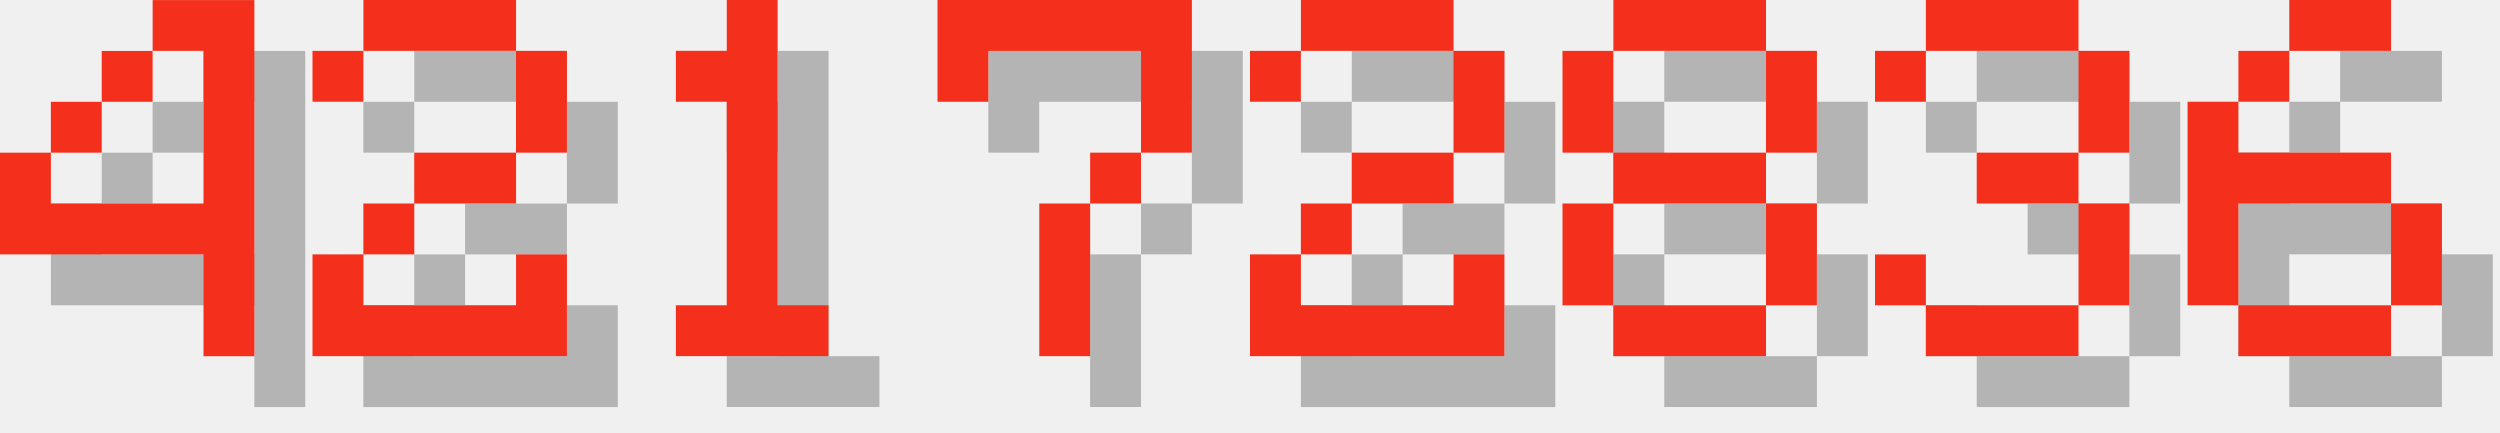
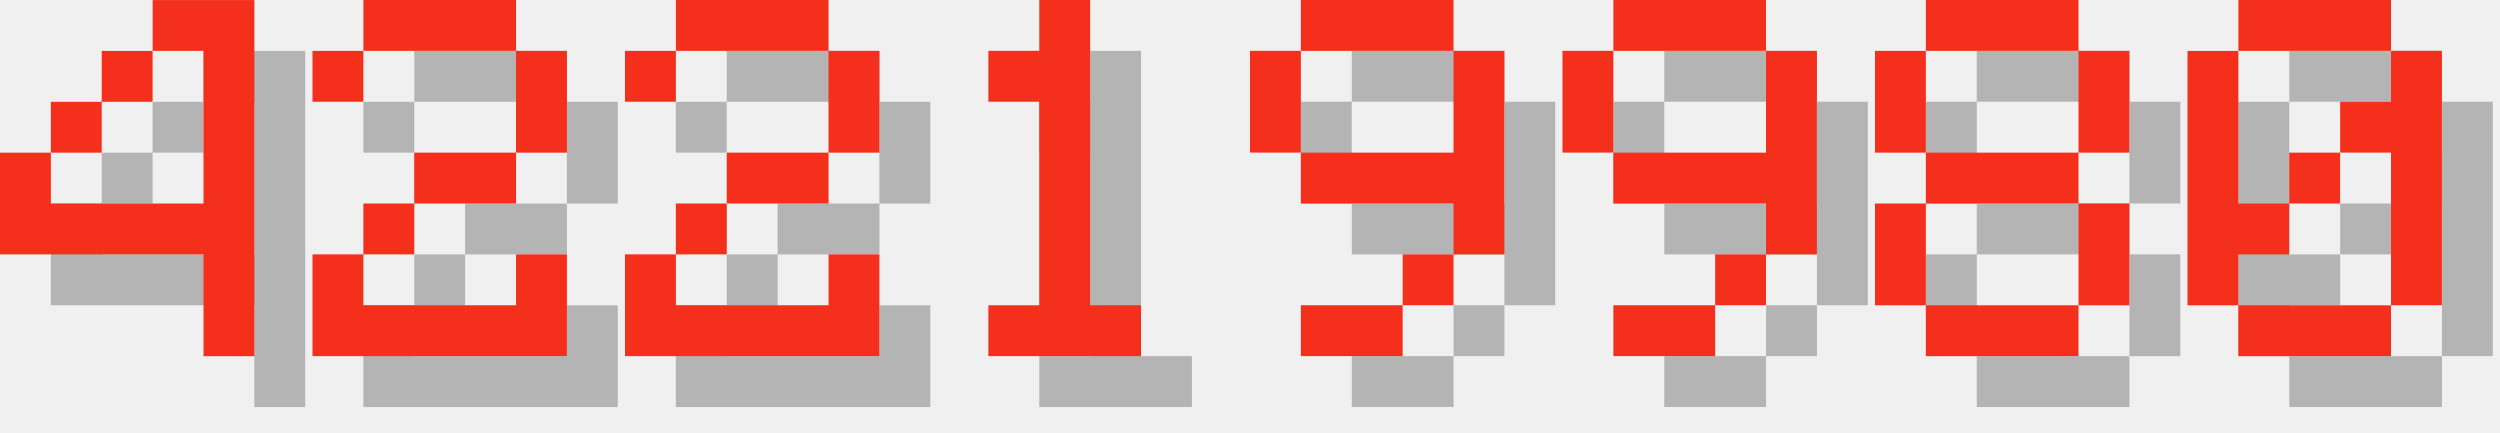
<svg xmlns="http://www.w3.org/2000/svg" version="1.1" width="208.0" height="36">
  <style>
        .text-foreground {
            fill: #F4301C;
        }
        .text-shadow {
            fill: #000000;
            fill-opacity: 0.25;
        }
    </style>
  <g class="digit" id="digit_4" transform="translate(0.0, 0), scale(4)">
    <path id="digit_4_shadow" class="text-shadow" d="m4.233 1.058v1.058h1.058v3.175h-3.175v-1.058h-1.058v2.117h4.233v2.117h1.058v-7.408h-2.117zm-2.117 3.175h1.058v-1.058h-1.058v1.058zm1.058-1.058h1.058v-1.058h-1.058v1.058z" fill-opacity=".5" style="paint-order:stroke fill markers" />
    <path id="digit_4_fg" class="text-foreground" d="m3.175 0v1.058h1.058v3.175h-3.175v-1.058h-1.058v2.117h4.233v2.117h1.058v-7.408h-2.117zm-2.117 3.175h1.058v-1.058h-1.058v1.058zm1.058-1.058h1.058v-1.058h-1.058v1.058z" fill="#fff" style="paint-order:stroke fill markers" />
  </g>
  <g class="digit" id="digit_2" transform="translate(26.0, 0), scale(4)">
    <path id="digit_2_shadow" class="text-shadow" d="m1.058 2.117v1.058h1.058v-1.058h3.175v2.117h-2.117v1.058h-1.058v1.058h-1.058v2.117h5.292v-2.117h-1.058v1.058h-3.175v-1.058h1.058v-1.058h2.117v-1.058h1.058v-2.117h-1.058v-1.058h-3.175v1.058h-1.058z" fill-opacity=".5" style="paint-order:stroke fill markers" />
    <path id="digit_2_fg" class="text-foreground" d="m0 1.058v1.058h1.058v-1.058h3.175v2.117h-2.117v1.058h-1.058v1.058h-1.058v2.117h5.292v-2.117h-1.058v1.058h-3.175v-1.058h1.058v-1.058h2.117v-1.058h1.058v-2.117h-1.058v-1.058h-3.175v1.058h-1.058z" fill="#fff" style="paint-order:stroke fill markers" />
  </g>
-   <g class="digit" id="digit_1" transform="translate(52.0, 0), scale(4)">
+   <g class="digit" id="digit_2" transform="translate(52.0, 0), scale(4)">
+     <path id="digit_2_shadow" class="text-shadow" d="m1.058 2.117v1.058h1.058v-1.058h3.175v2.117h-2.117v1.058h-1.058v1.058h-1.058v2.117h5.292v-2.117h-1.058v1.058h-3.175v-1.058h1.058v-1.058h2.117v-1.058h1.058v-2.117h-1.058v-1.058h-3.175v1.058h-1.058z" fill-opacity=".5" style="paint-order:stroke fill markers" />
+     <path id="digit_2_fg" class="text-foreground" d="m0 1.058v1.058h1.058v-1.058h3.175v2.117h-2.117v1.058h-1.058v1.058h-1.058v2.117h5.292v-2.117h-1.058v1.058h-3.175v-1.058h1.058v-1.058h2.117v-1.058h1.058v-2.117h-1.058v-1.058h-3.175v1.058h-1.058z" fill="#fff" style="paint-order:stroke fill markers" />
+   </g>
+   <g class="digit" id="digit_1" transform="translate(78.0, 0), scale(4)">
    <path id="digit_1_shadow" class="text-shadow" d="m2.117 2.117v1.058h1.058v4.233h-1.058v1.058h3.175v-1.058h-1.058v-6.35h-1.058v1.058h-1.058z" fill-opacity=".5" style="paint-order:stroke fill markers" />
    <path id="digit_1_fg" class="text-foreground" d="m1.058 1.058v1.058h1.058v4.233h-1.058v1.058h3.175v-1.058h-1.058v-6.35h-1.058v1.058h-1.058z" fill="#fff" style="paint-order:stroke fill markers" />
  </g>
-   <g class="digit" id="digit_7" transform="translate(78.0, 0), scale(4)">
-     <path id="digit_7_shadow" class="text-shadow" d="m1.058 1.058 2e-6 2.117h1.058v-1.058h3.175v1.058l2e-7 1.058h-1.058v1.058h-1.058l4e-7 3.175 1.058 1e-7v-3.175h1.058v-1.058h1.058l5e-7 -1.058v-2.117z" fill-opacity=".5" style="paint-order:stroke fill markers" />
-     <path id="digit_7_fg" class="text-foreground" d="m0 0 2e-6 2.117h1.058v-1.058h3.175v1.058l2e-7 1.058h-1.058v1.058h-1.058l4e-7 3.175 1.058 1e-7v-3.175h1.058v-1.058h1.058l5e-7 -1.058v-2.117z" fill="#fff" style="paint-order:stroke fill markers" />
+   <g class="digit" id="digit_9" transform="translate(104.0, 0), scale(4)">
+     <path id="digit_9_shadow" class="text-shadow" d="m2.117 1.058v1.058h3.175v-1.058h-3.175zm3.175 1.058v2.117h-3.175v1.058h3.175v1.058h1.058v-4.233h-1.058zm0 4.233h-1.058v1.058h1.058v-1.058zm-1.058 1.058h-2.117v1.058h2.117v-1.058zm-2.117-3.175v-2.117h-1.058v2.117h1.058z" fill-opacity=".5" style="paint-order:stroke fill markers" />
+     <path id="digit_9_fg" class="text-foreground" d="m1.058 0v1.058h3.175v-1.058h-3.175zm3.175 1.058v2.117h-3.175v1.058h3.175v1.058h1.058v-4.233h-1.058zm0 4.233h-1.058v1.058h1.058v-1.058zm-1.058 1.058h-2.117v1.058h2.117v-1.058zm-2.117-3.175v-2.117h-1.058v2.117h1.058z" fill="#fff" style="paint-order:stroke fill markers" />
  </g>
-   <g class="digit" id="digit_2" transform="translate(104.0, 0), scale(4)">
-     <path id="digit_2_shadow" class="text-shadow" d="m1.058 2.117v1.058h1.058v-1.058h3.175v2.117h-2.117v1.058h-1.058v1.058h-1.058v2.117h5.292v-2.117h-1.058v1.058h-3.175v-1.058h1.058v-1.058h2.117v-1.058h1.058v-2.117h-1.058v-1.058h-3.175v1.058h-1.058z" fill-opacity=".5" style="paint-order:stroke fill markers" />
-     <path id="digit_2_fg" class="text-foreground" d="m0 1.058v1.058h1.058v-1.058h3.175v2.117h-2.117v1.058h-1.058v1.058h-1.058v2.117h5.292v-2.117h-1.058v1.058h-3.175v-1.058h1.058v-1.058h2.117v-1.058h1.058v-2.117h-1.058v-1.058h-3.175v1.058h-1.058z" fill="#fff" style="paint-order:stroke fill markers" />
+   <g class="digit" id="digit_9" transform="translate(130.0, 0), scale(4)">
+     <path id="digit_9_shadow" class="text-shadow" d="m2.117 1.058v1.058h3.175v-1.058h-3.175zm3.175 1.058v2.117h-3.175v1.058h3.175v1.058h1.058v-4.233h-1.058zm0 4.233h-1.058v1.058h1.058v-1.058zm-1.058 1.058h-2.117v1.058h2.117v-1.058zm-2.117-3.175v-2.117h-1.058v2.117h1.058z" fill-opacity=".5" style="paint-order:stroke fill markers" />
+     <path id="digit_9_fg" class="text-foreground" d="m1.058 0v1.058h3.175v-1.058h-3.175zm3.175 1.058v2.117h-3.175v1.058h3.175v1.058h1.058v-4.233h-1.058zm0 4.233h-1.058v1.058h1.058v-1.058zm-1.058 1.058h-2.117v1.058h2.117v-1.058zm-2.117-3.175v-2.117h-1.058v2.117h1.058z" fill="#fff" style="paint-order:stroke fill markers" />
  </g>
-   <g class="digit" id="digit_8" transform="translate(130.0, 0), scale(4)">
+   <g class="digit" id="digit_8" transform="translate(156.0, 0), scale(4)">
    <path id="digit_8_shadow" class="text-shadow" d="m2.117 1.058v1.058h3.175v-1.058h-3.175zm3.175 1.058v2.117h1.058v-2.117h-1.058zm0 2.117h-3.175v1.058h3.175v-1.058zm0 1.058v2.117h1.058v-2.117h-1.058zm0 2.117h-3.175v1.058h3.175v-1.058zm-3.175 0v-2.117h-1.058v2.117h1.058zm0-3.175v-2.117h-1.058v2.117h1.058z" fill-opacity=".5" style="paint-order:stroke fill markers" />
    <path id="digit_8_fg" class="text-foreground" d="m1.058 0v1.058h3.175v-1.058h-3.175zm3.175 1.058v2.117h1.058v-2.117h-1.058zm0 2.117h-3.175v1.058h3.175v-1.058zm0 1.058v2.117h1.058v-2.117h-1.058zm0 2.117h-3.175v1.058h3.175v-1.058zm-3.175 0v-2.117h-1.058v2.117h1.058zm0-3.175v-2.117h-1.058v2.117h1.058z" fill="#fff" style="paint-order:stroke fill markers" />
  </g>
-   <g class="digit" id="digit_3" transform="translate(156.0, 0), scale(4)">
-     <path id="digit_3_shadow" class="text-shadow" d="m1.058 2.117v1.058h1.058v-1.058h3.175v2.117h-2.117v1.058h2.117v2.117h-3.175v-1.058h-1.058v1.058h1.058v1.058h3.175v-1.058h1.058v-2.117h-1.058v-1.058h1.058v-2.117h-1.058v-1.058h-3.175v1.058h-1.058z" fill-opacity=".5" style="paint-order:stroke fill markers" />
-     <path id="digit_3_fg" class="text-foreground" d="m0 1.058v1.058h1.058v-1.058h3.175v2.117h-2.117v1.058h2.117v2.117h-3.175v-1.058h-1.058v1.058h1.058v1.058h3.175v-1.058h1.058v-2.117h-1.058v-1.058h1.058v-2.117h-1.058v-1.058h-3.175v1.058h-1.058z" fill="#fff" style="paint-order:stroke fill markers" />
-   </g>
-   <g class="digit" id="digit_6" transform="translate(182.0, 0), scale(4)">
-     <path id="digit_6_shadow" class="text-shadow" d="m3.175 1.058v1.058h2.117v-1.058h-2.117zm0 1.058h-1.058v1.058h1.058v-1.058zm-1.058 1.058h-1.058v4.233h1.058v-2.117h3.175v-1.058h-3.175v-1.058zm3.175 2.117v2.117h1.058v-2.117h-1.058zm0 2.117h-3.175v1.058h3.175v-1.058z" fill-opacity=".5" style="paint-order:stroke fill markers" />
-     <path id="digit_6_fg" class="text-foreground" d="m2.117 0v1.058h2.117v-1.058h-2.117zm0 1.058h-1.058v1.058h1.058v-1.058zm-1.058 1.058h-1.058v4.233h1.058v-2.117h3.175v-1.058h-3.175v-1.058zm3.175 2.117v2.117h1.058v-2.117h-1.058zm0 2.117h-3.175v1.058h3.175v-1.058z" fill="#fff" style="paint-order:stroke fill markers" />
+   <g class="digit" id="digit_0" transform="translate(182.0, 0), scale(4)">
+     <path id="digit_0_shadow" class="text-shadow" d="m2.117 1.058v1.058h3.175v-1.058h-3.175zm3.175 1.058v1.058h-1.058v1.058h1.058v3.175h1.058v-5.292h-1.058zm0 5.292h-3.175v1.058h3.175v-1.058zm-3.175 0v-1.058h1.058v-1.058h-1.058v-3.175h-1.058v5.292h1.058zm1.058-2.117h1.058v-1.058h-1.058v1.058z" fill-opacity=".5" style="paint-order:stroke fill markers" />
+     <path id="digit_0_fg" class="text-foreground" d="m1.058 0v1.058h3.175v-1.058h-3.175zm3.175 1.058v1.058h-1.058v1.058h1.058v3.175h1.058v-5.292h-1.058zm0 5.292h-3.175v1.058h3.175v-1.058zm-3.175 0v-1.058h1.058v-1.058h-1.058v-3.175h-1.058v5.292h1.058zm1.058-2.117h1.058v-1.058h-1.058v1.058z" fill="#fff" style="paint-order:stroke fill markers" />
  </g>
</svg>
